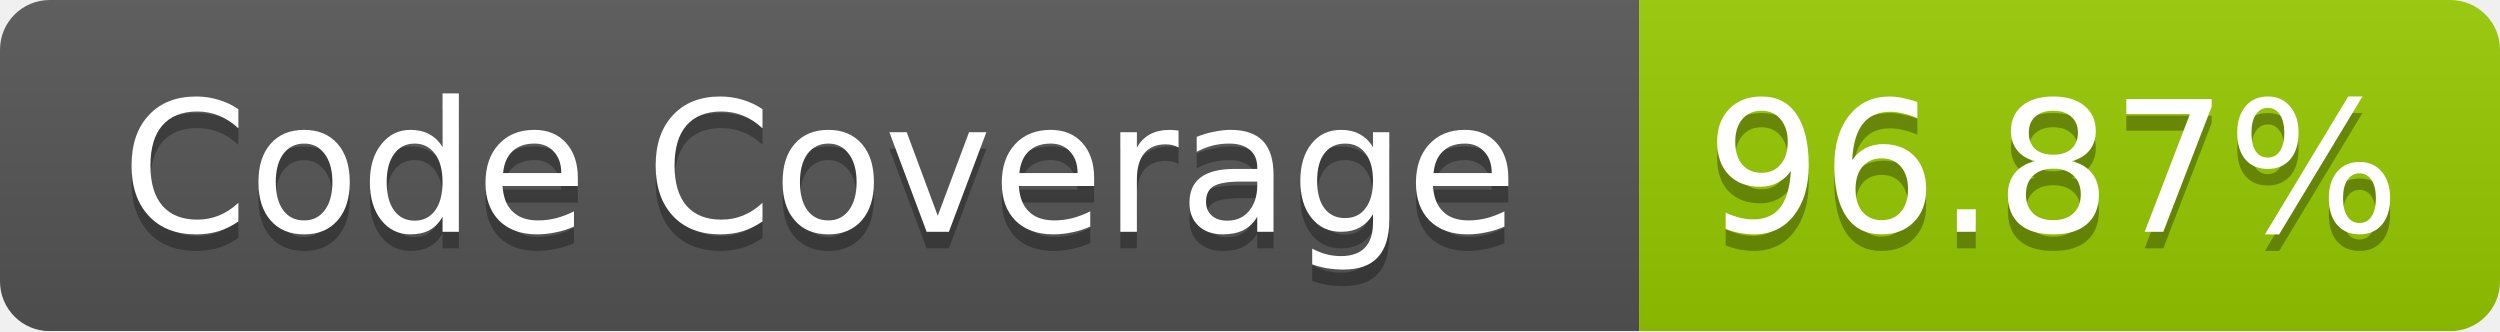
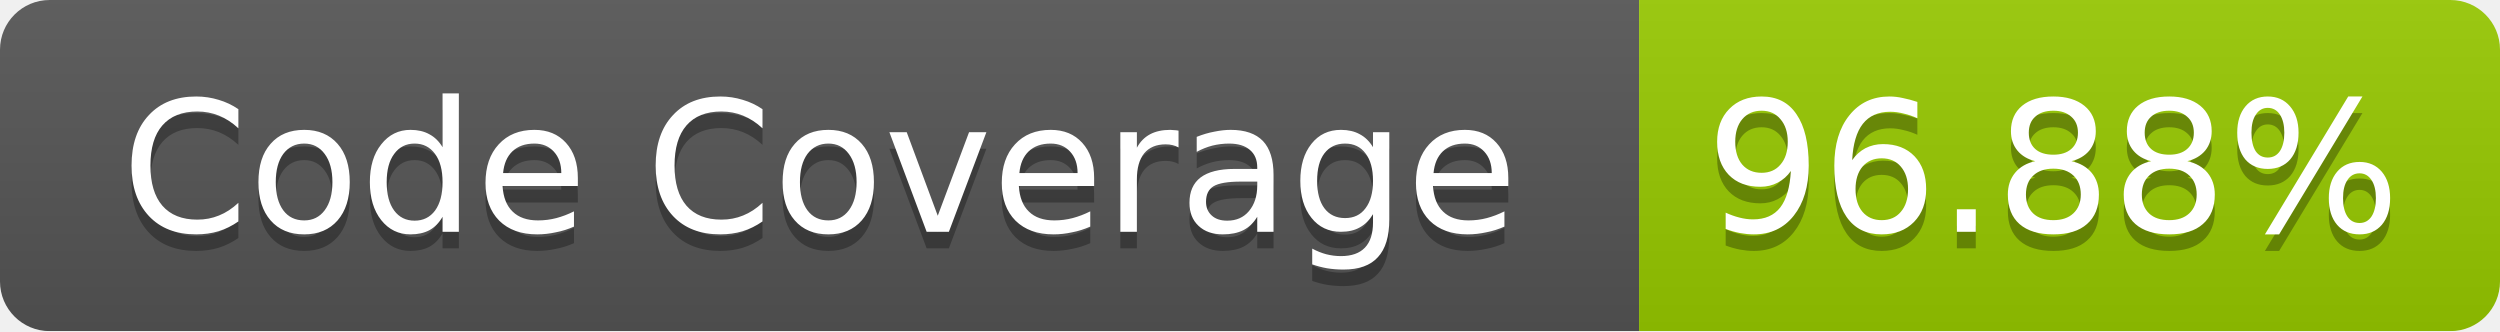
<svg xmlns="http://www.w3.org/2000/svg" width="151" height="20">
  <linearGradient id="b" x2="0" y2="100%">
    <stop offset="0" stop-color="#bbb" stop-opacity=".1" />
    <stop offset="1" stop-opacity=".1" />
  </linearGradient>
  <mask id="a">
    <rect width="151" height="20" rx="3" fill="#fff" />
  </mask>
  <g mask="url(#a)">
    <path fill="#555" d="M0 0h99v20H0z" />
    <path fill="#97CA00" d="M99 0h52v20H99z" />
    <path fill="url(#b)" d="M0 0h151v20H0z" />
  </g>
  <g fill="#fff" text-anchor="middle" font-family="Verdana,DejaVu Sans,Geneva,sans-serif" font-size="11">
    <text x="49.5" y="15" fill="#010101" fill-opacity=".3">Code Coverage</text>
    <text x="49.5" y="14">Code Coverage</text>
-     <text x="124" y="15" fill="#010101" fill-opacity=".3">96.87%</text>
-     <text x="124" y="14">96.87%</text>
+     <text x="124" y="15" fill="#010101" fill-opacity=".3">96.88%</text>
+     <text x="124" y="14">96.88%</text>
  </g>
</svg>
